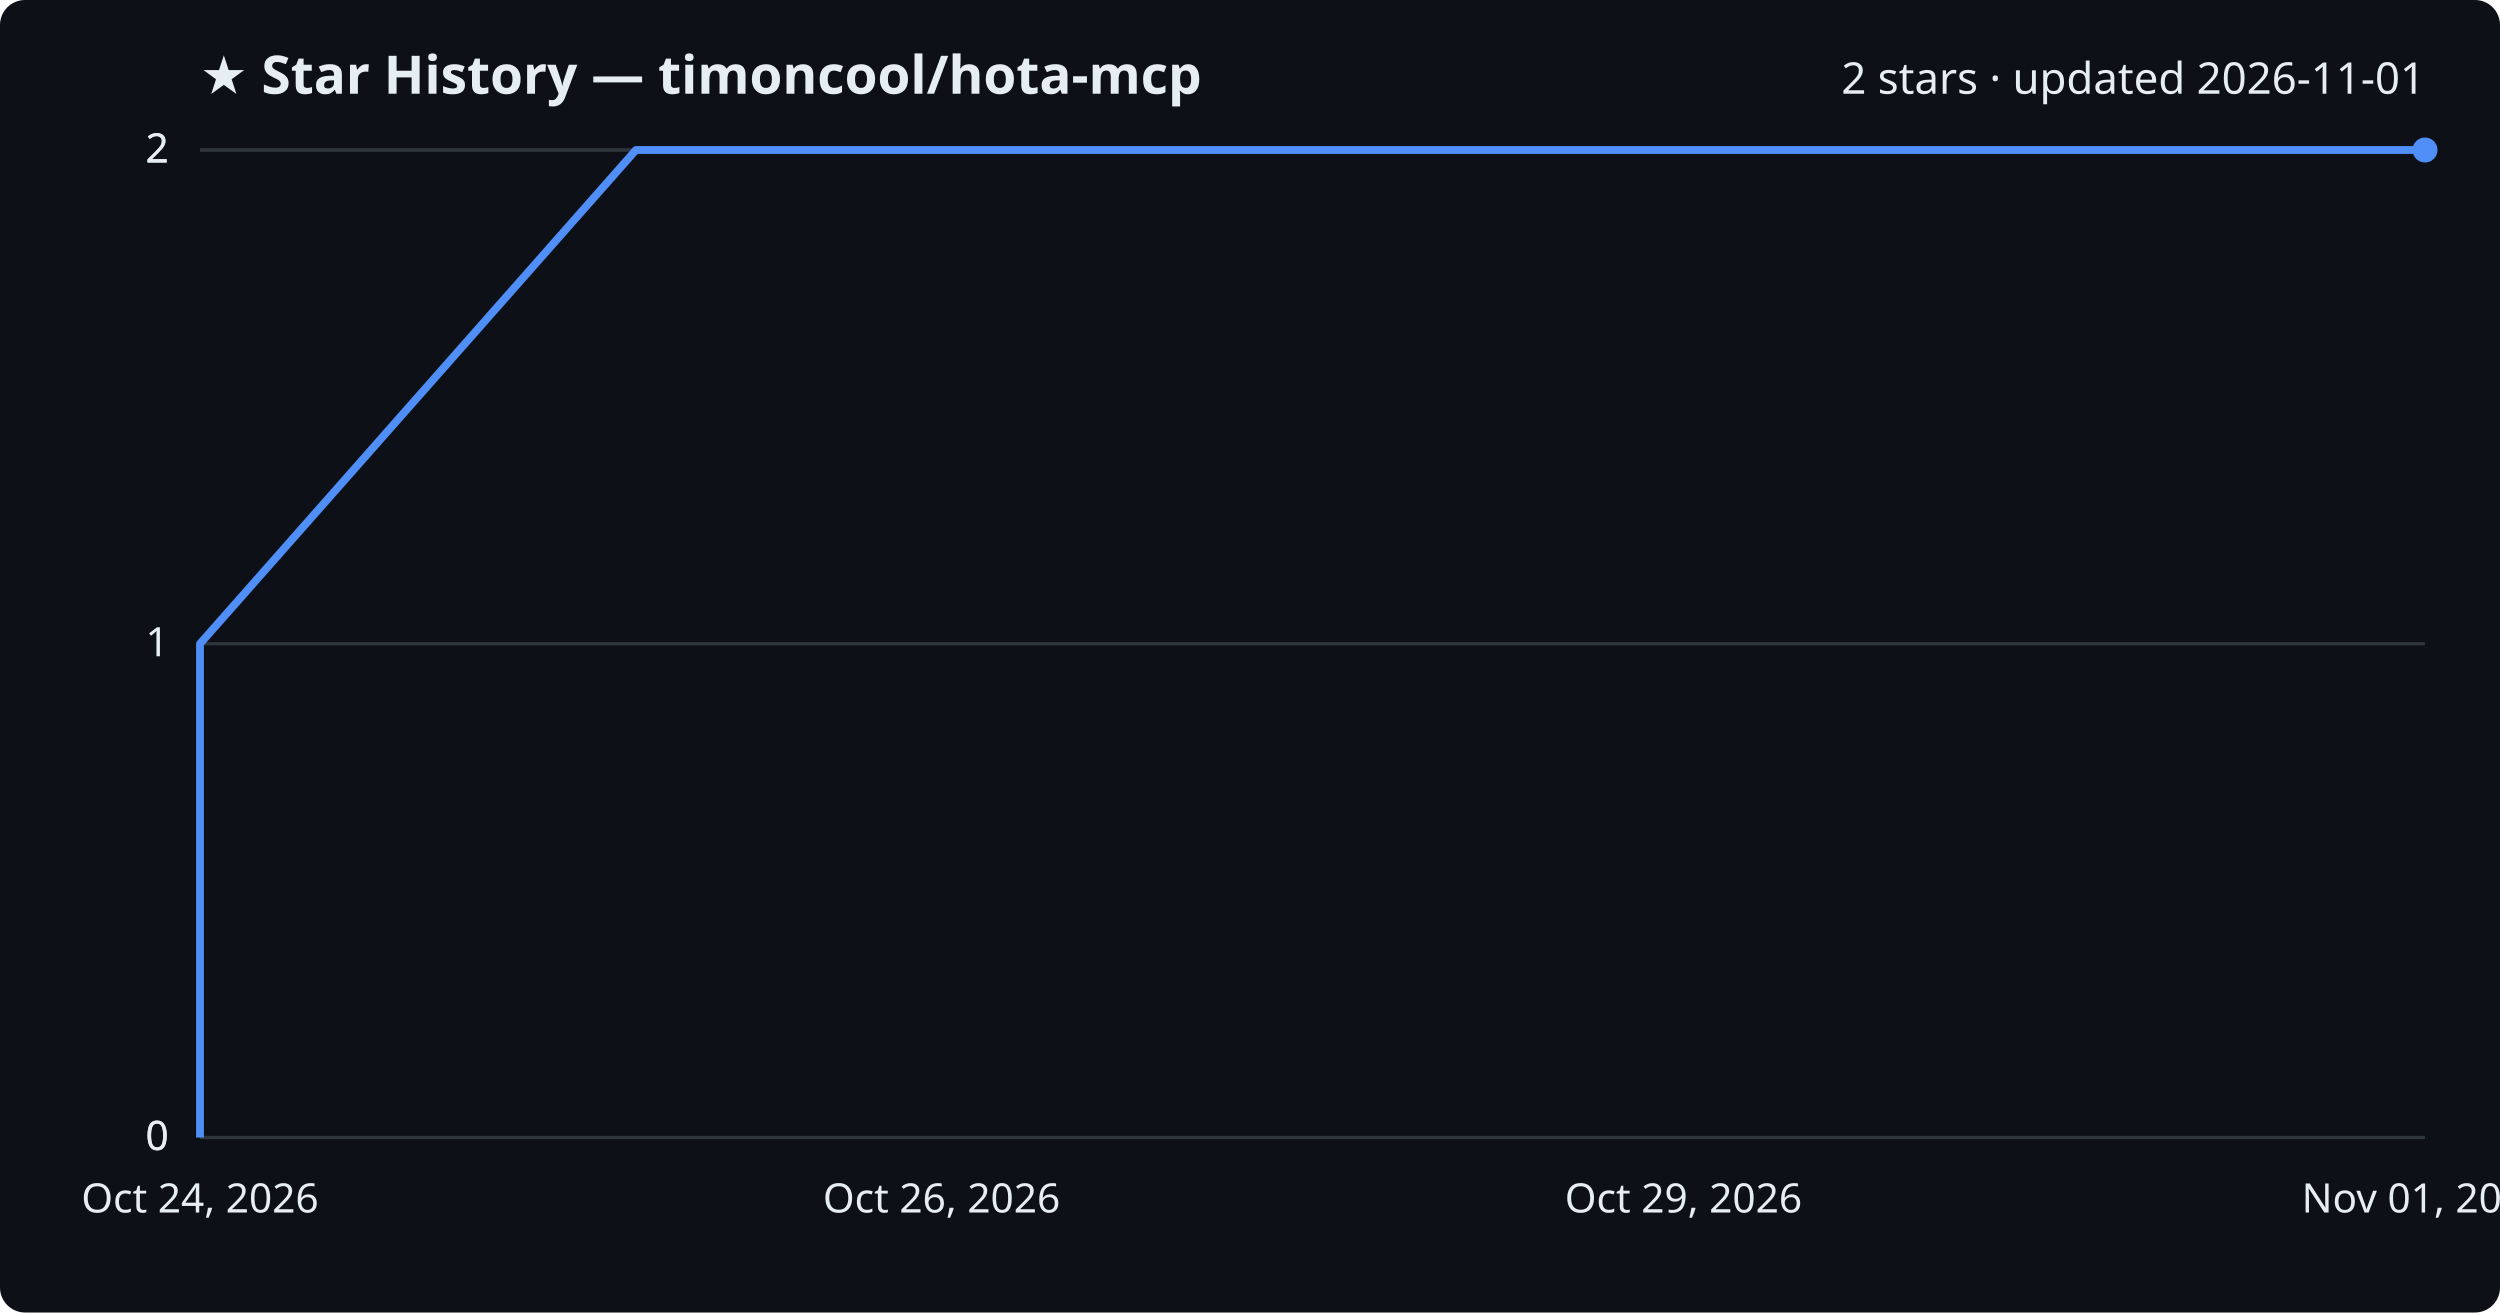
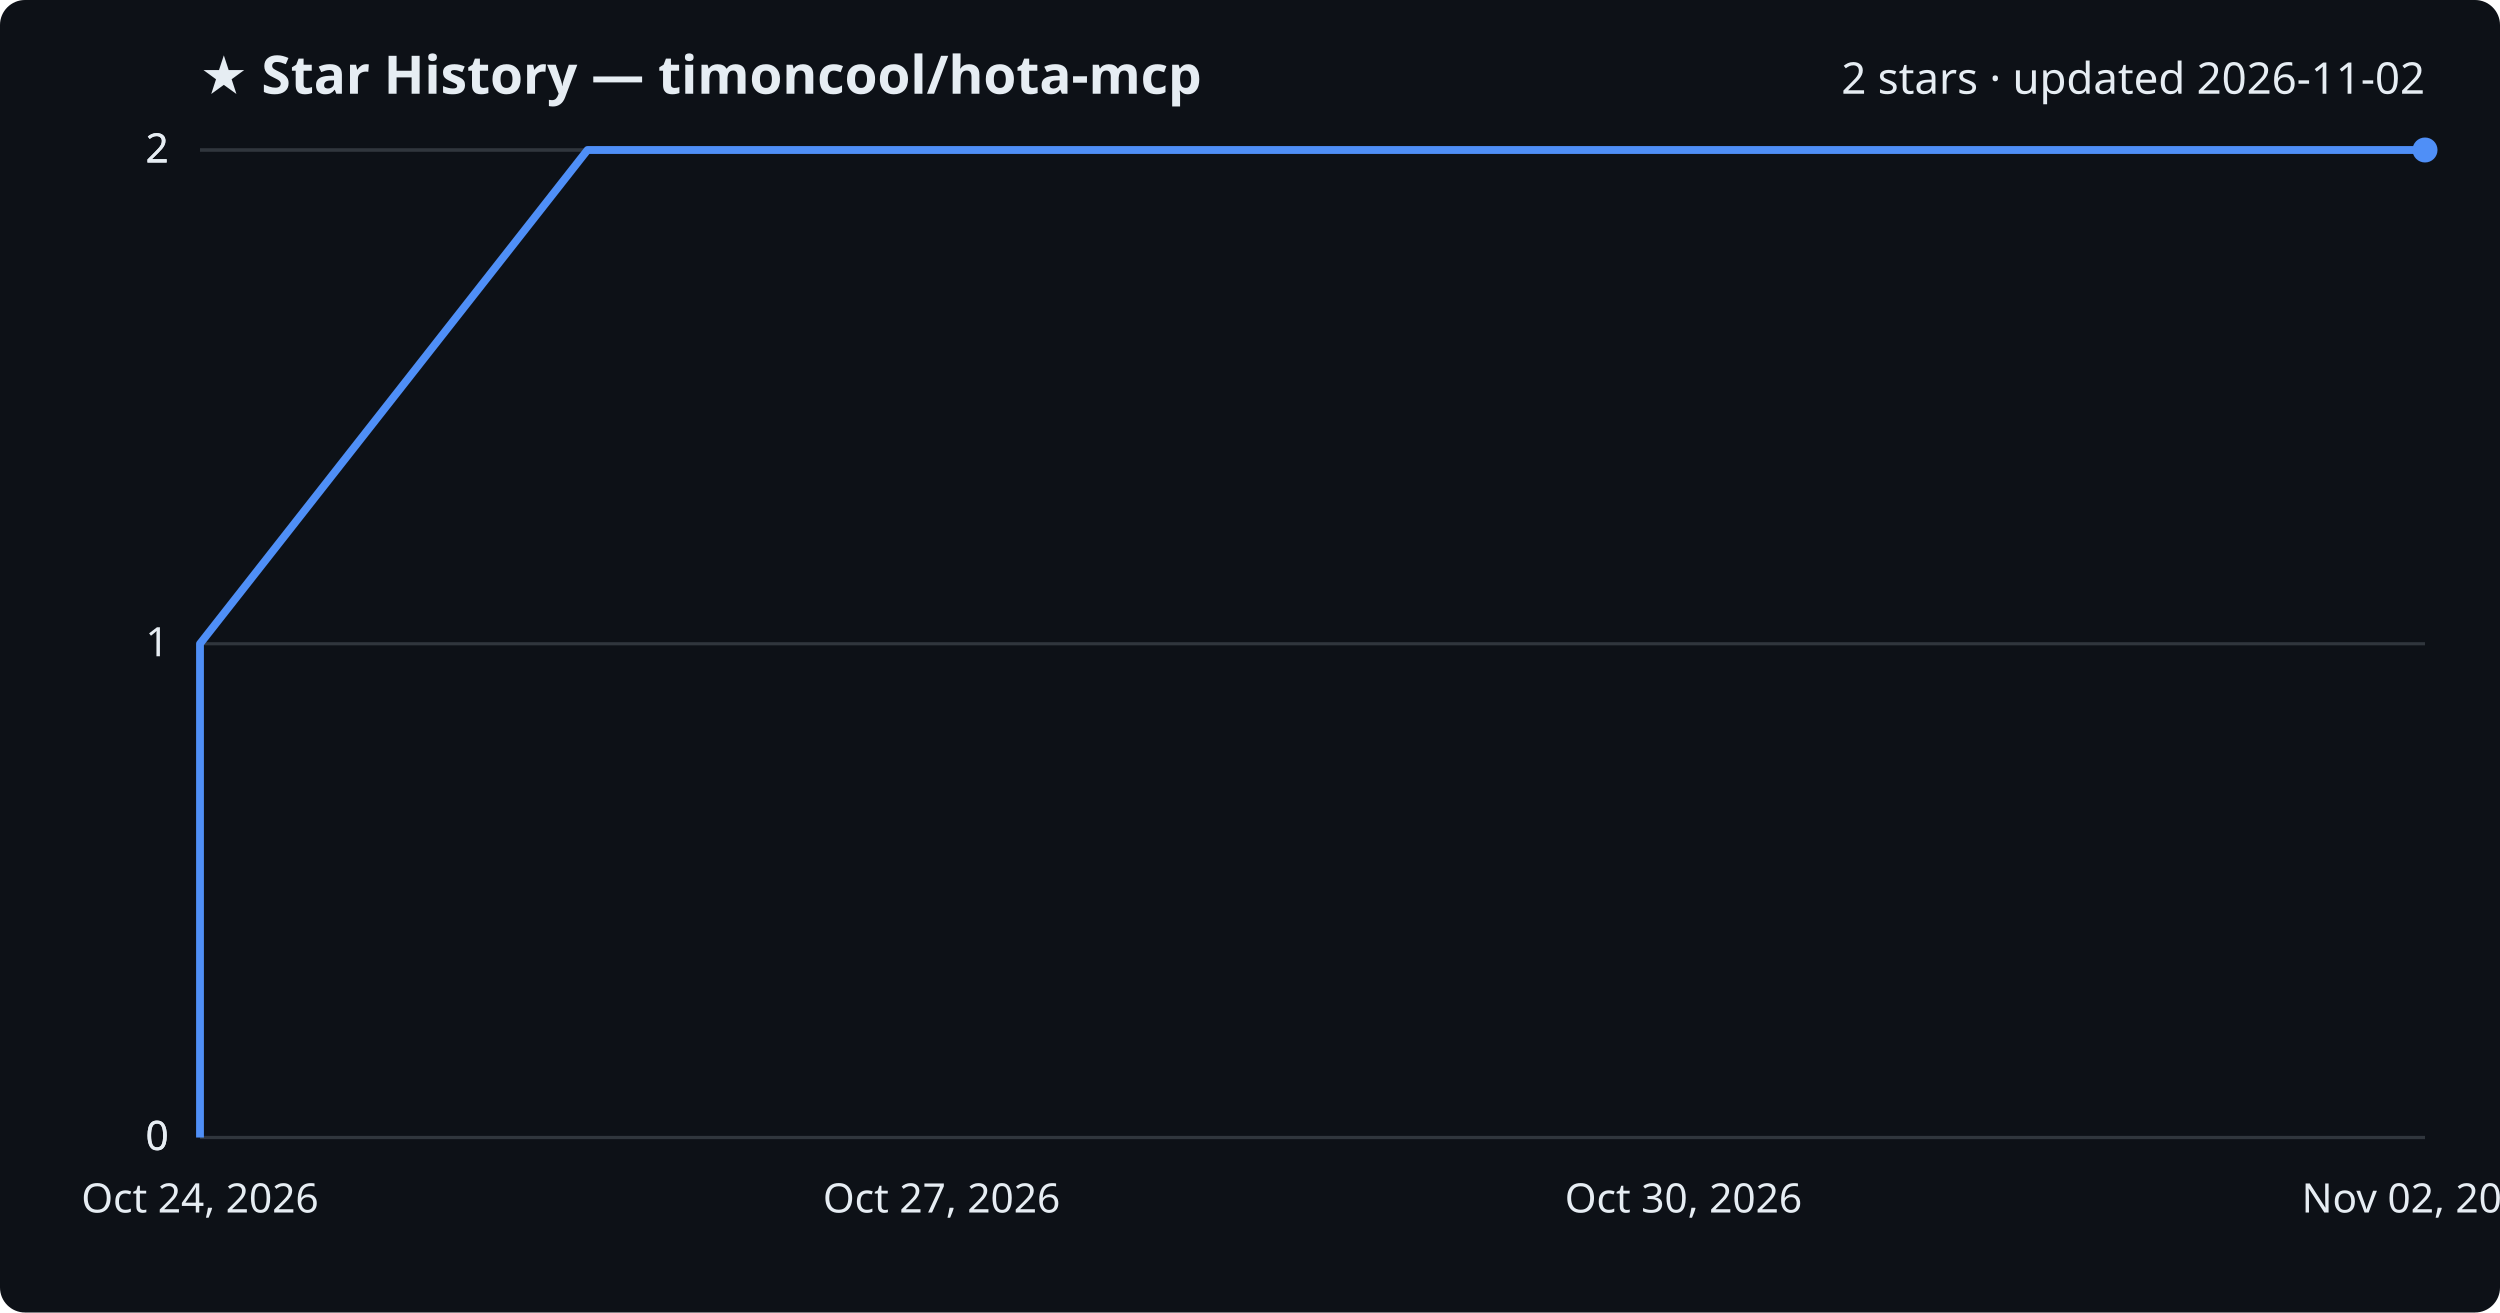
<svg xmlns="http://www.w3.org/2000/svg" viewBox="0 0 800 420" font-family="Segoe UI, sans-serif">
  <rect width="800" height="420" fill="#0d1117" rx="8" />
  <text x="64" y="30" fill="#e6edf3" font-size="17" font-weight="700">★ Star History — timoncool/hota-mcp</text>
-   <text x="776" y="30" fill="#e6edf3" font-size="14" text-anchor="end">2 stars · updated 2026-11-01</text>
+   <text x="776" y="30" fill="#e6edf3" font-size="14" text-anchor="end">2 stars · updated 2026-11-02</text>
  <line x1="64" y1="364.0" x2="776" y2="364.0" stroke="#30363d" stroke-width="1" />
  <text x="54" y="368.0" fill="#e6edf3" font-size="13" text-anchor="end">0</text>
  <line x1="64" y1="364.0" x2="776" y2="364.0" stroke="#30363d" stroke-width="1" />
  <text x="54" y="368.0" fill="#e6edf3" font-size="13" text-anchor="end">0</text>
  <line x1="64" y1="206.0" x2="776" y2="206.0" stroke="#30363d" stroke-width="1" />
  <text x="54" y="210.0" fill="#e6edf3" font-size="13" text-anchor="end">1</text>
  <line x1="64" y1="48.0" x2="776" y2="48.0" stroke="#30363d" stroke-width="1" />
  <text x="54" y="52.0" fill="#e6edf3" font-size="13" text-anchor="end">2</text>
  <line x1="64" y1="48.0" x2="776" y2="48.0" stroke="#30363d" stroke-width="1" />
  <text x="54" y="52.0" fill="#e6edf3" font-size="13" text-anchor="end">2</text>
-   <path d="M64.0,364.0 L64.0,206.0 L203.5,48.0 L776.0,48.0" fill="none" stroke="#4f8ff7" stroke-width="2.5" stroke-linejoin="round" />
+   <path d="M64.0,364.0 L64.0,206.0 L188.0,48.0 L776.0,48.0" fill="none" stroke="#4f8ff7" stroke-width="2.5" stroke-linejoin="round" />
  <circle cx="776.0" cy="48.0" r="4" fill="#4f8ff7" />
  <text x="64.0" y="388" fill="#e6edf3" font-size="13" text-anchor="middle">Oct 24, 2026</text>
-   <text x="301.3" y="388" fill="#e6edf3" font-size="13" text-anchor="middle">Oct 26, 2026</text>
-   <text x="538.7" y="388" fill="#e6edf3" font-size="13" text-anchor="middle">Oct 29, 2026</text>
-   <text x="776.0" y="388" fill="#e6edf3" font-size="13" text-anchor="middle">Nov 01, 2026</text>
+   <text x="301.3" y="388" fill="#e6edf3" font-size="13" text-anchor="middle">Oct 27, 2026</text>
+   <text x="538.7" y="388" fill="#e6edf3" font-size="13" text-anchor="middle">Oct 30, 2026</text>
+   <text x="776.0" y="388" fill="#e6edf3" font-size="13" text-anchor="middle">Nov 02, 2026</text>
</svg>
